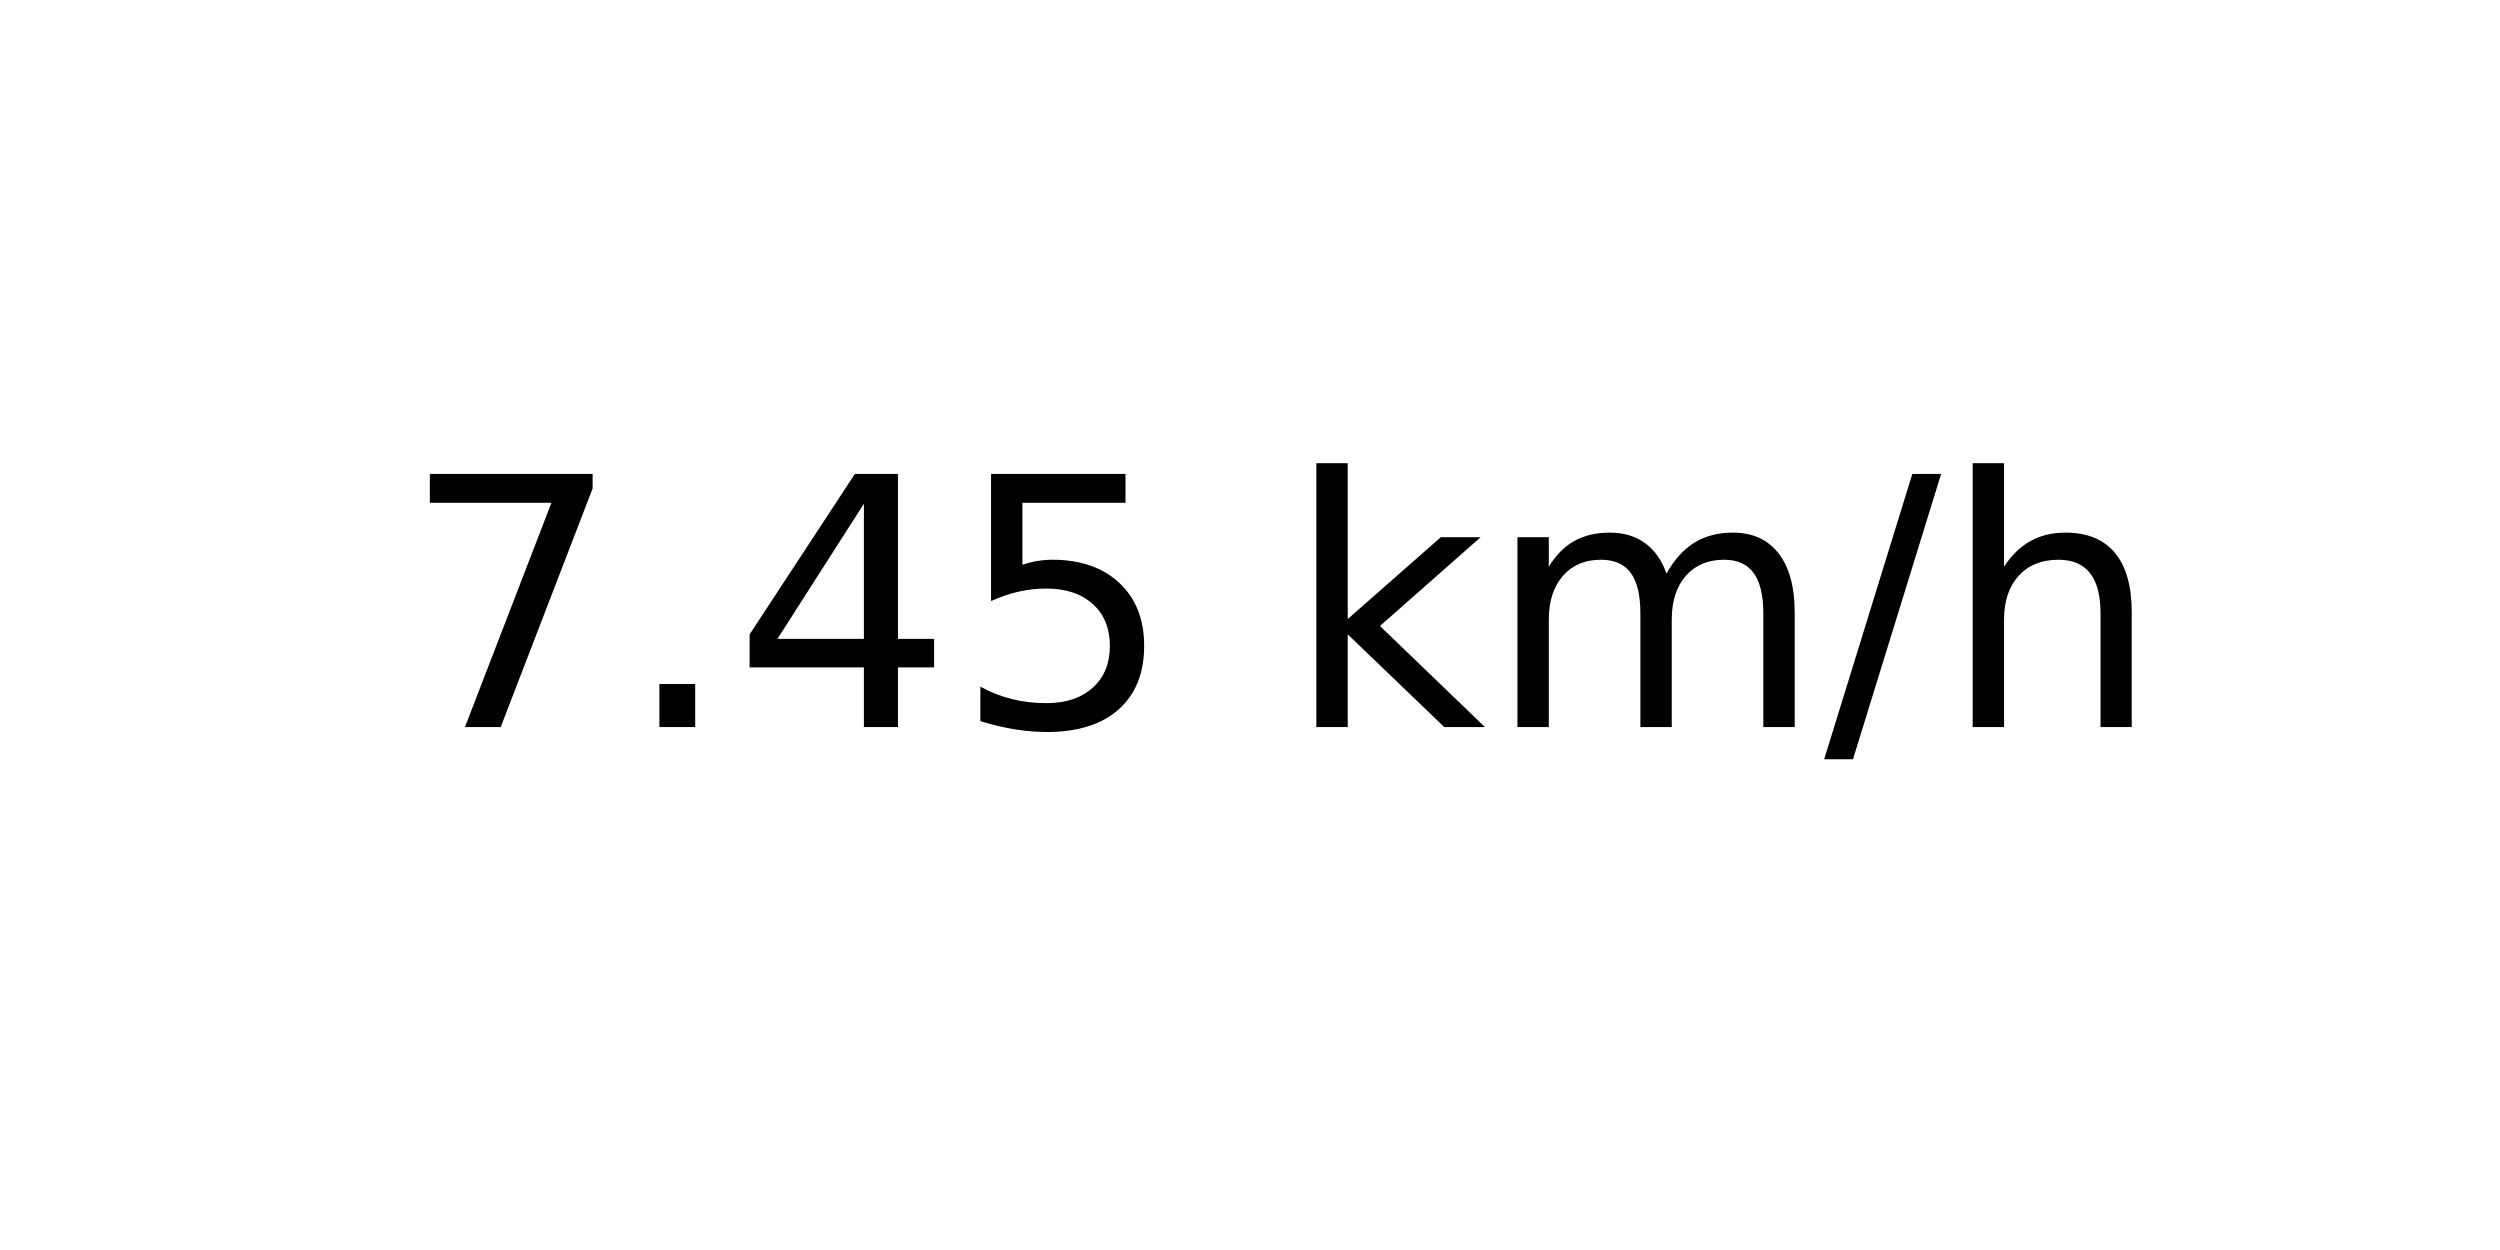
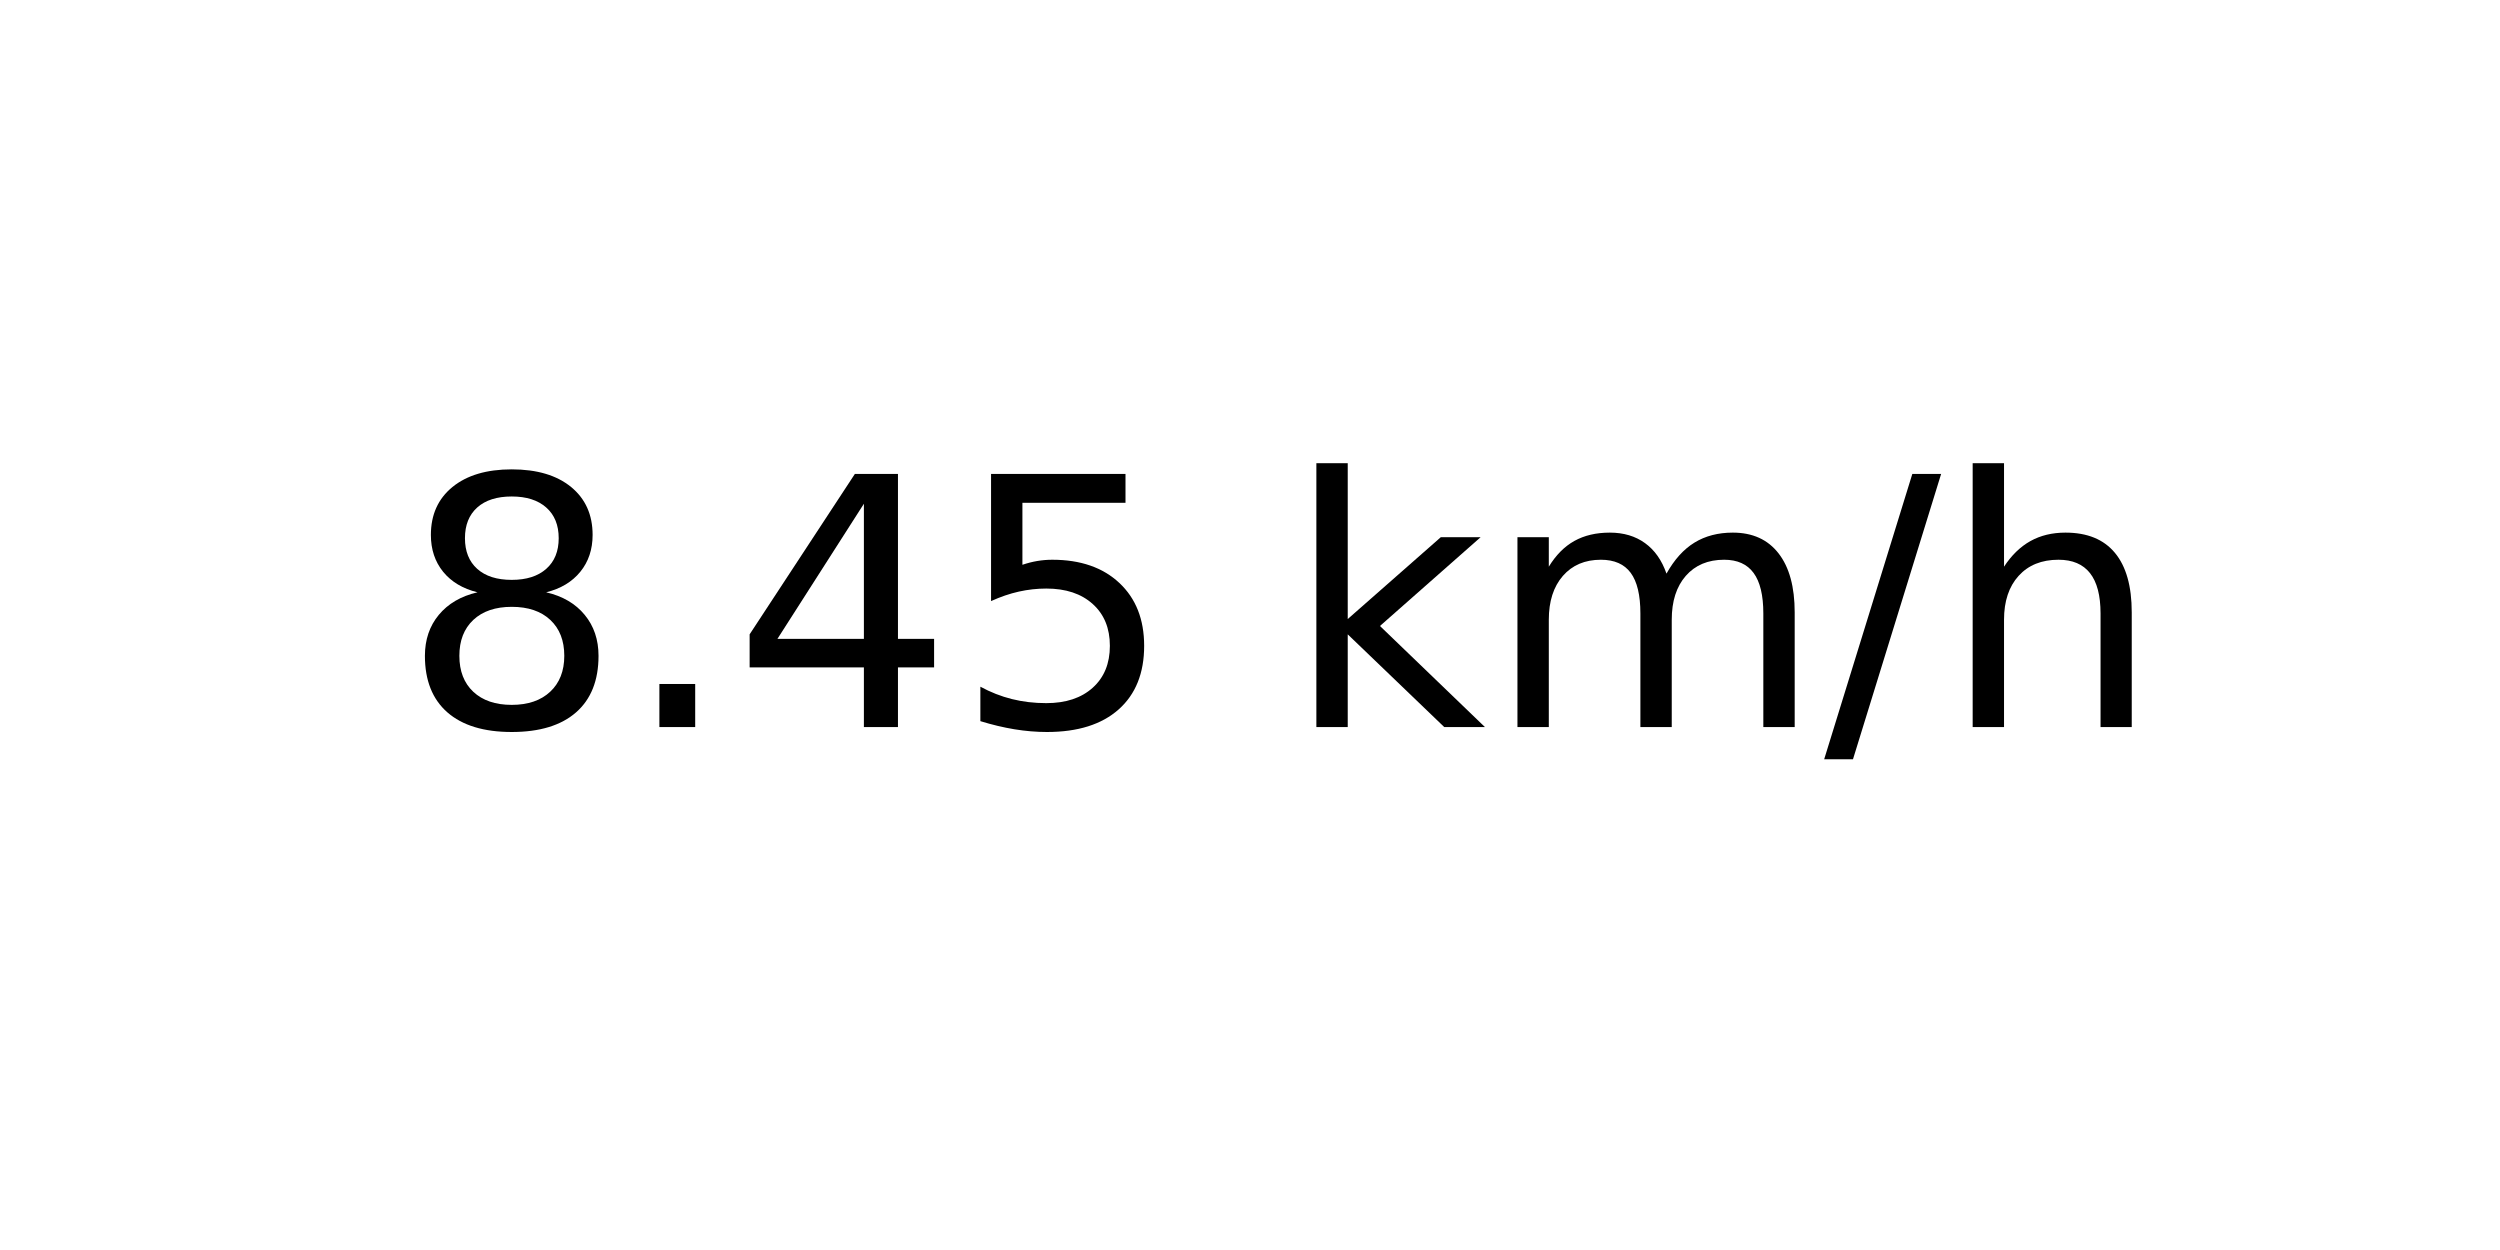
<svg xmlns="http://www.w3.org/2000/svg" xmlns:xlink="http://www.w3.org/1999/xlink" width="72pt" height="36pt" viewBox="0 0 72 36" version="1.1">
  <defs>
    <style type="text/css">*{stroke-linejoin: round; stroke-linecap: butt}</style>
  </defs>
  <g id="figure_1">
    <g id="axes_1">
      <g id="text_1">
        <g transform="translate(11.55937 20.93937) scale(0.1 -0.1)">
          <defs>
-             <path id="DejaVuSans-37" d="M 525 4666  L 3525 4666  L 3525 4397  L 1831 0  L 1172 0  L 2766 4134  L 525 4134  L 525 4666  z " transform="scale(0.015625)" />
+             <path id="DejaVuSans-38" d="M 2034 2216  Q 1584 2216 1326 1975  Q 1069 1734 1069 1313  Q 1069 891 1326 650  Q 1584 409 2034 409  Q 2484 409 2743 651  Q 3003 894 3003 1313  Q 3003 1734 2745 1975  Q 2488 2216 2034 2216  z M 1403 2484  Q 997 2584 770 2862  Q 544 3141 544 3541  Q 544 4100 942 4425  Q 1341 4750 2034 4750  Q 2731 4750 3128 4425  Q 3525 4100 3525 3541  Q 3525 3141 3298 2862  Q 3072 2584 2669 2484  Q 3125 2378 3379 2068  Q 3634 1759 3634 1313  Q 3634 634 3220 271  Q 2806 -91 2034 -91  Q 1263 -91 848 271  Q 434 634 434 1313  Q 434 1759 690 2068  Q 947 2378 1403 2484  z M 1172 3481  Q 1172 3119 1398 2916  Q 1625 2713 2034 2713  Q 2441 2713 2670 2916  Q 2900 3119 2900 3481  Q 2900 3844 2670 4047  Q 2441 4250 2034 4250  Q 1625 4250 1398 4047  Q 1172 3844 1172 3481  z " transform="scale(0.015625)" />
            <path id="DejaVuSans-2e" d="M 684 794  L 1344 794  L 1344 0  L 684 0  L 684 794  z " transform="scale(0.015625)" />
            <path id="DejaVuSans-34" d="M 2419 4116  L 825 1625  L 2419 1625  L 2419 4116  z M 2253 4666  L 3047 4666  L 3047 1625  L 3713 1625  L 3713 1100  L 3047 1100  L 3047 0  L 2419 0  L 2419 1100  L 313 1100  L 313 1709  L 2253 4666  z " transform="scale(0.015625)" />
            <path id="DejaVuSans-35" d="M 691 4666  L 3169 4666  L 3169 4134  L 1269 4134  L 1269 2991  Q 1406 3038 1543 3061  Q 1681 3084 1819 3084  Q 2600 3084 3056 2656  Q 3513 2228 3513 1497  Q 3513 744 3044 326  Q 2575 -91 1722 -91  Q 1428 -91 1123 -41  Q 819 9 494 109  L 494 744  Q 775 591 1075 516  Q 1375 441 1709 441  Q 2250 441 2565 725  Q 2881 1009 2881 1497  Q 2881 1984 2565 2268  Q 2250 2553 1709 2553  Q 1456 2553 1204 2497  Q 953 2441 691 2322  L 691 4666  z " transform="scale(0.015625)" />
            <path id="DejaVuSans-20" transform="scale(0.015625)" />
            <path id="DejaVuSans-6b" d="M 581 4863  L 1159 4863  L 1159 1991  L 2875 3500  L 3609 3500  L 1753 1863  L 3688 0  L 2938 0  L 1159 1709  L 1159 0  L 581 0  L 581 4863  z " transform="scale(0.015625)" />
            <path id="DejaVuSans-6d" d="M 3328 2828  Q 3544 3216 3844 3400  Q 4144 3584 4550 3584  Q 5097 3584 5394 3201  Q 5691 2819 5691 2113  L 5691 0  L 5113 0  L 5113 2094  Q 5113 2597 4934 2840  Q 4756 3084 4391 3084  Q 3944 3084 3684 2787  Q 3425 2491 3425 1978  L 3425 0  L 2847 0  L 2847 2094  Q 2847 2600 2669 2842  Q 2491 3084 2119 3084  Q 1678 3084 1418 2786  Q 1159 2488 1159 1978  L 1159 0  L 581 0  L 581 3500  L 1159 3500  L 1159 2956  Q 1356 3278 1631 3431  Q 1906 3584 2284 3584  Q 2666 3584 2933 3390  Q 3200 3197 3328 2828  z " transform="scale(0.015625)" />
            <path id="DejaVuSans-2f" d="M 1625 4666  L 2156 4666  L 531 -594  L 0 -594  L 1625 4666  z " transform="scale(0.015625)" />
            <path id="DejaVuSans-68" d="M 3513 2113  L 3513 0  L 2938 0  L 2938 2094  Q 2938 2591 2744 2837  Q 2550 3084 2163 3084  Q 1697 3084 1428 2787  Q 1159 2491 1159 1978  L 1159 0  L 581 0  L 581 4863  L 1159 4863  L 1159 2956  Q 1366 3272 1645 3428  Q 1925 3584 2291 3584  Q 2894 3584 3203 3211  Q 3513 2838 3513 2113  z " transform="scale(0.015625)" />
          </defs>
-           <use xlink:href="#DejaVuSans-37" />
+           <use xlink:href="#DejaVuSans-38" />
          <use xlink:href="#DejaVuSans-2e" x="63.623" />
          <use xlink:href="#DejaVuSans-34" x="95.41" />
          <use xlink:href="#DejaVuSans-35" x="159.033" />
          <use xlink:href="#DejaVuSans-20" x="222.656" />
          <use xlink:href="#DejaVuSans-6b" x="254.443" />
          <use xlink:href="#DejaVuSans-6d" x="312.354" />
          <use xlink:href="#DejaVuSans-2f" x="409.766" />
          <use xlink:href="#DejaVuSans-68" x="443.457" />
        </g>
      </g>
    </g>
  </g>
</svg>
